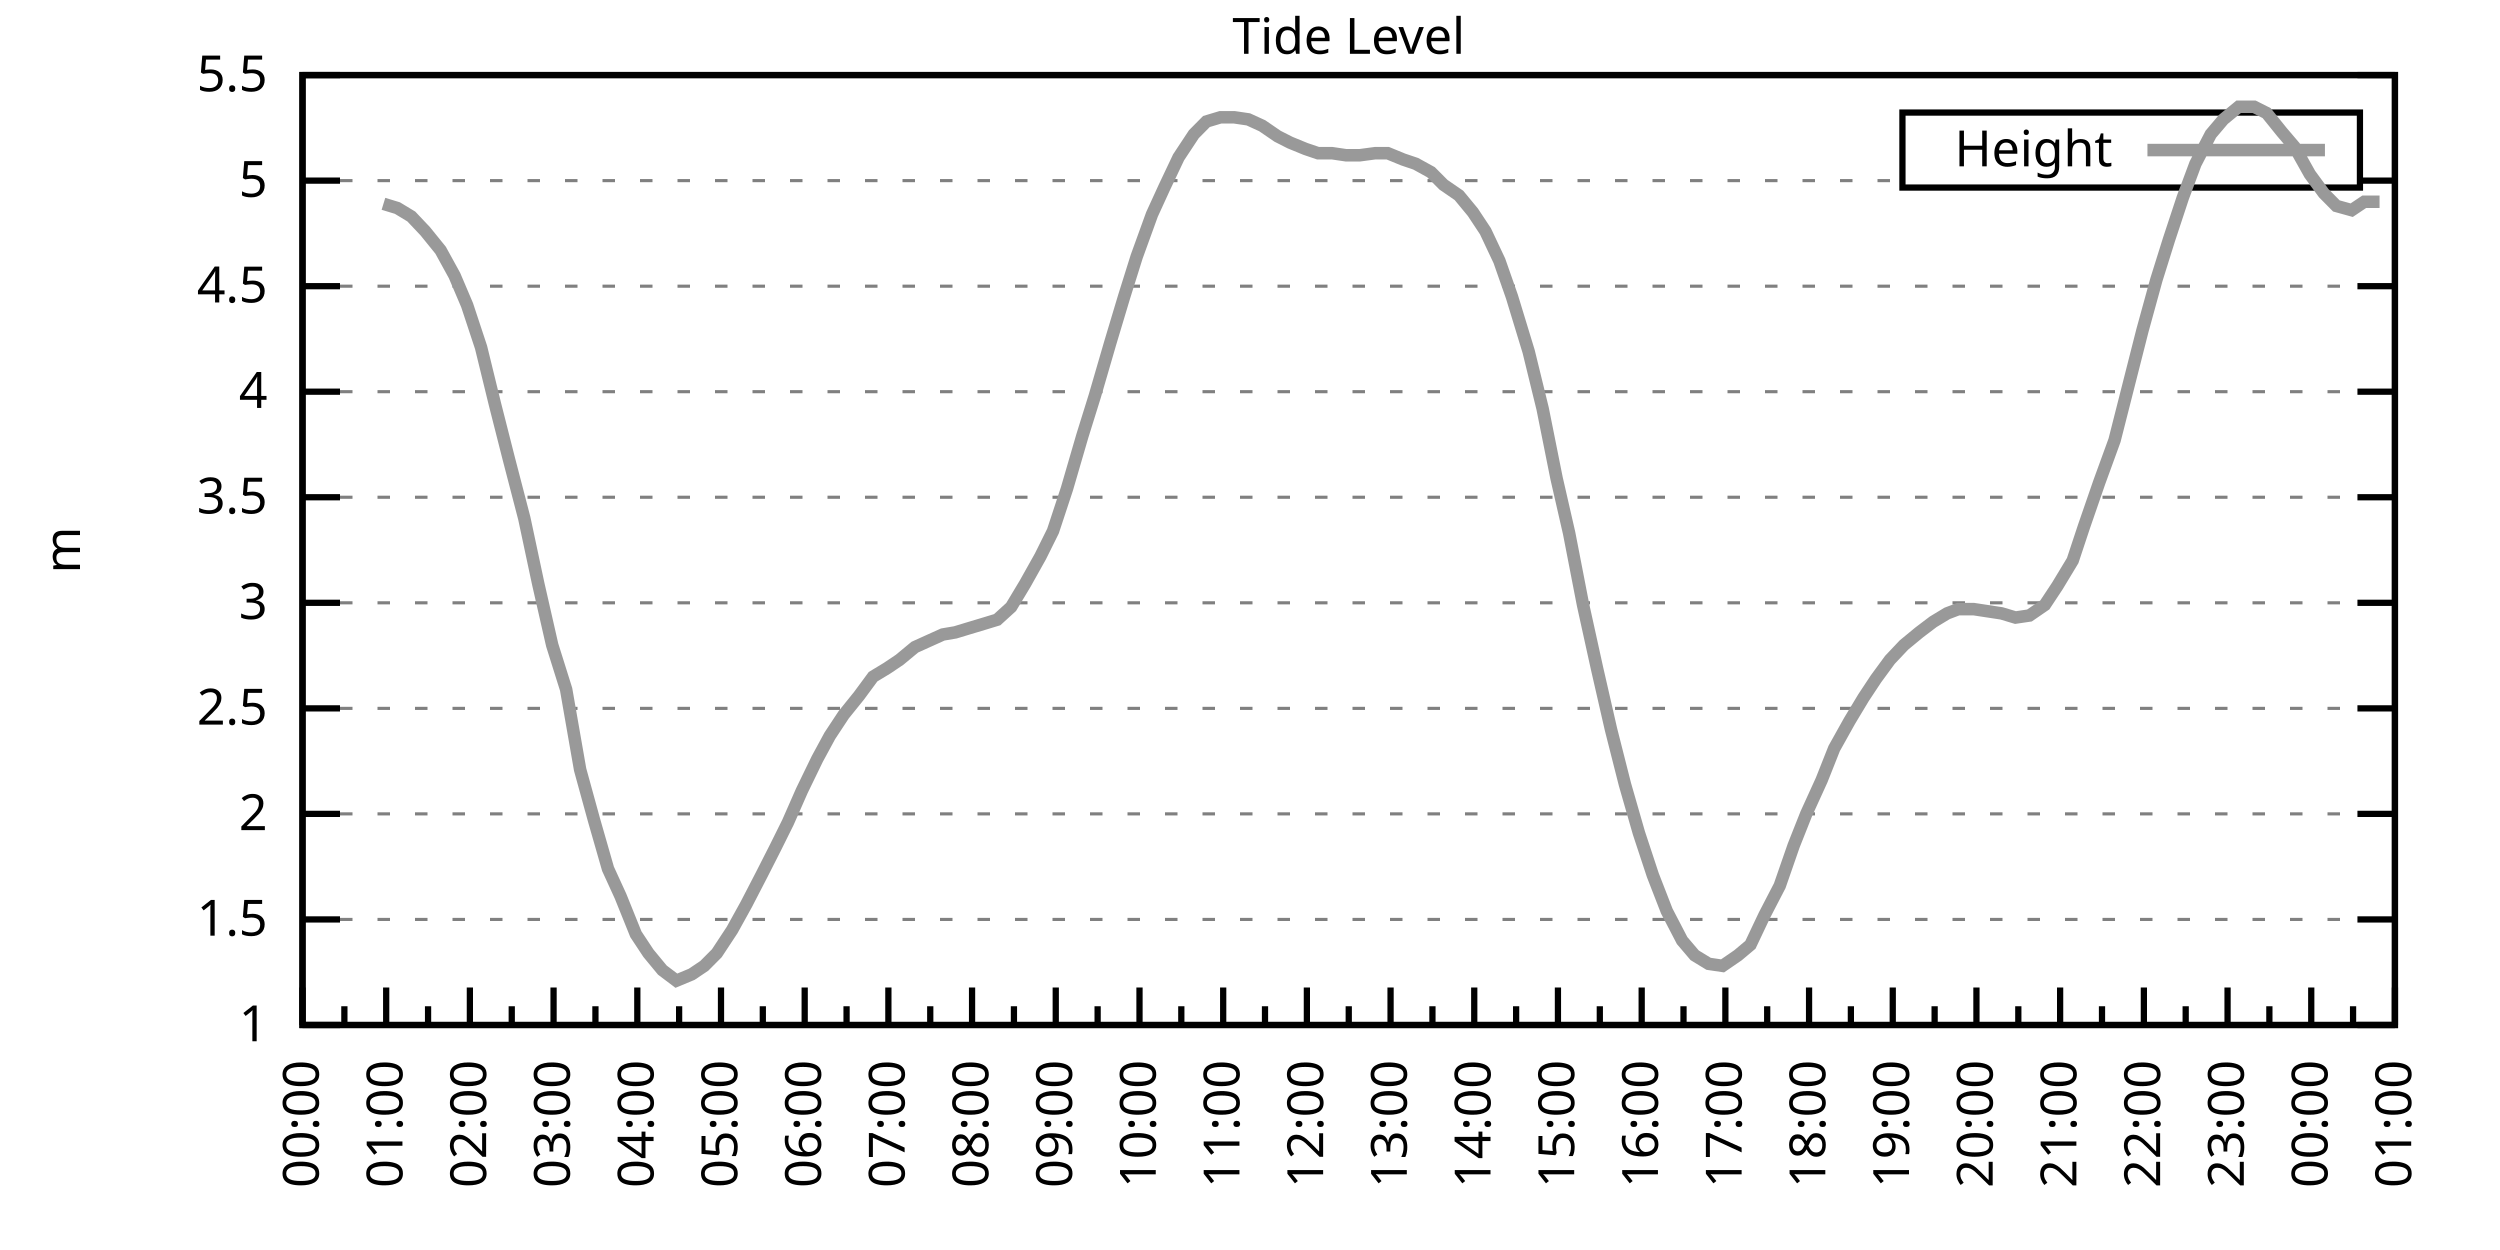
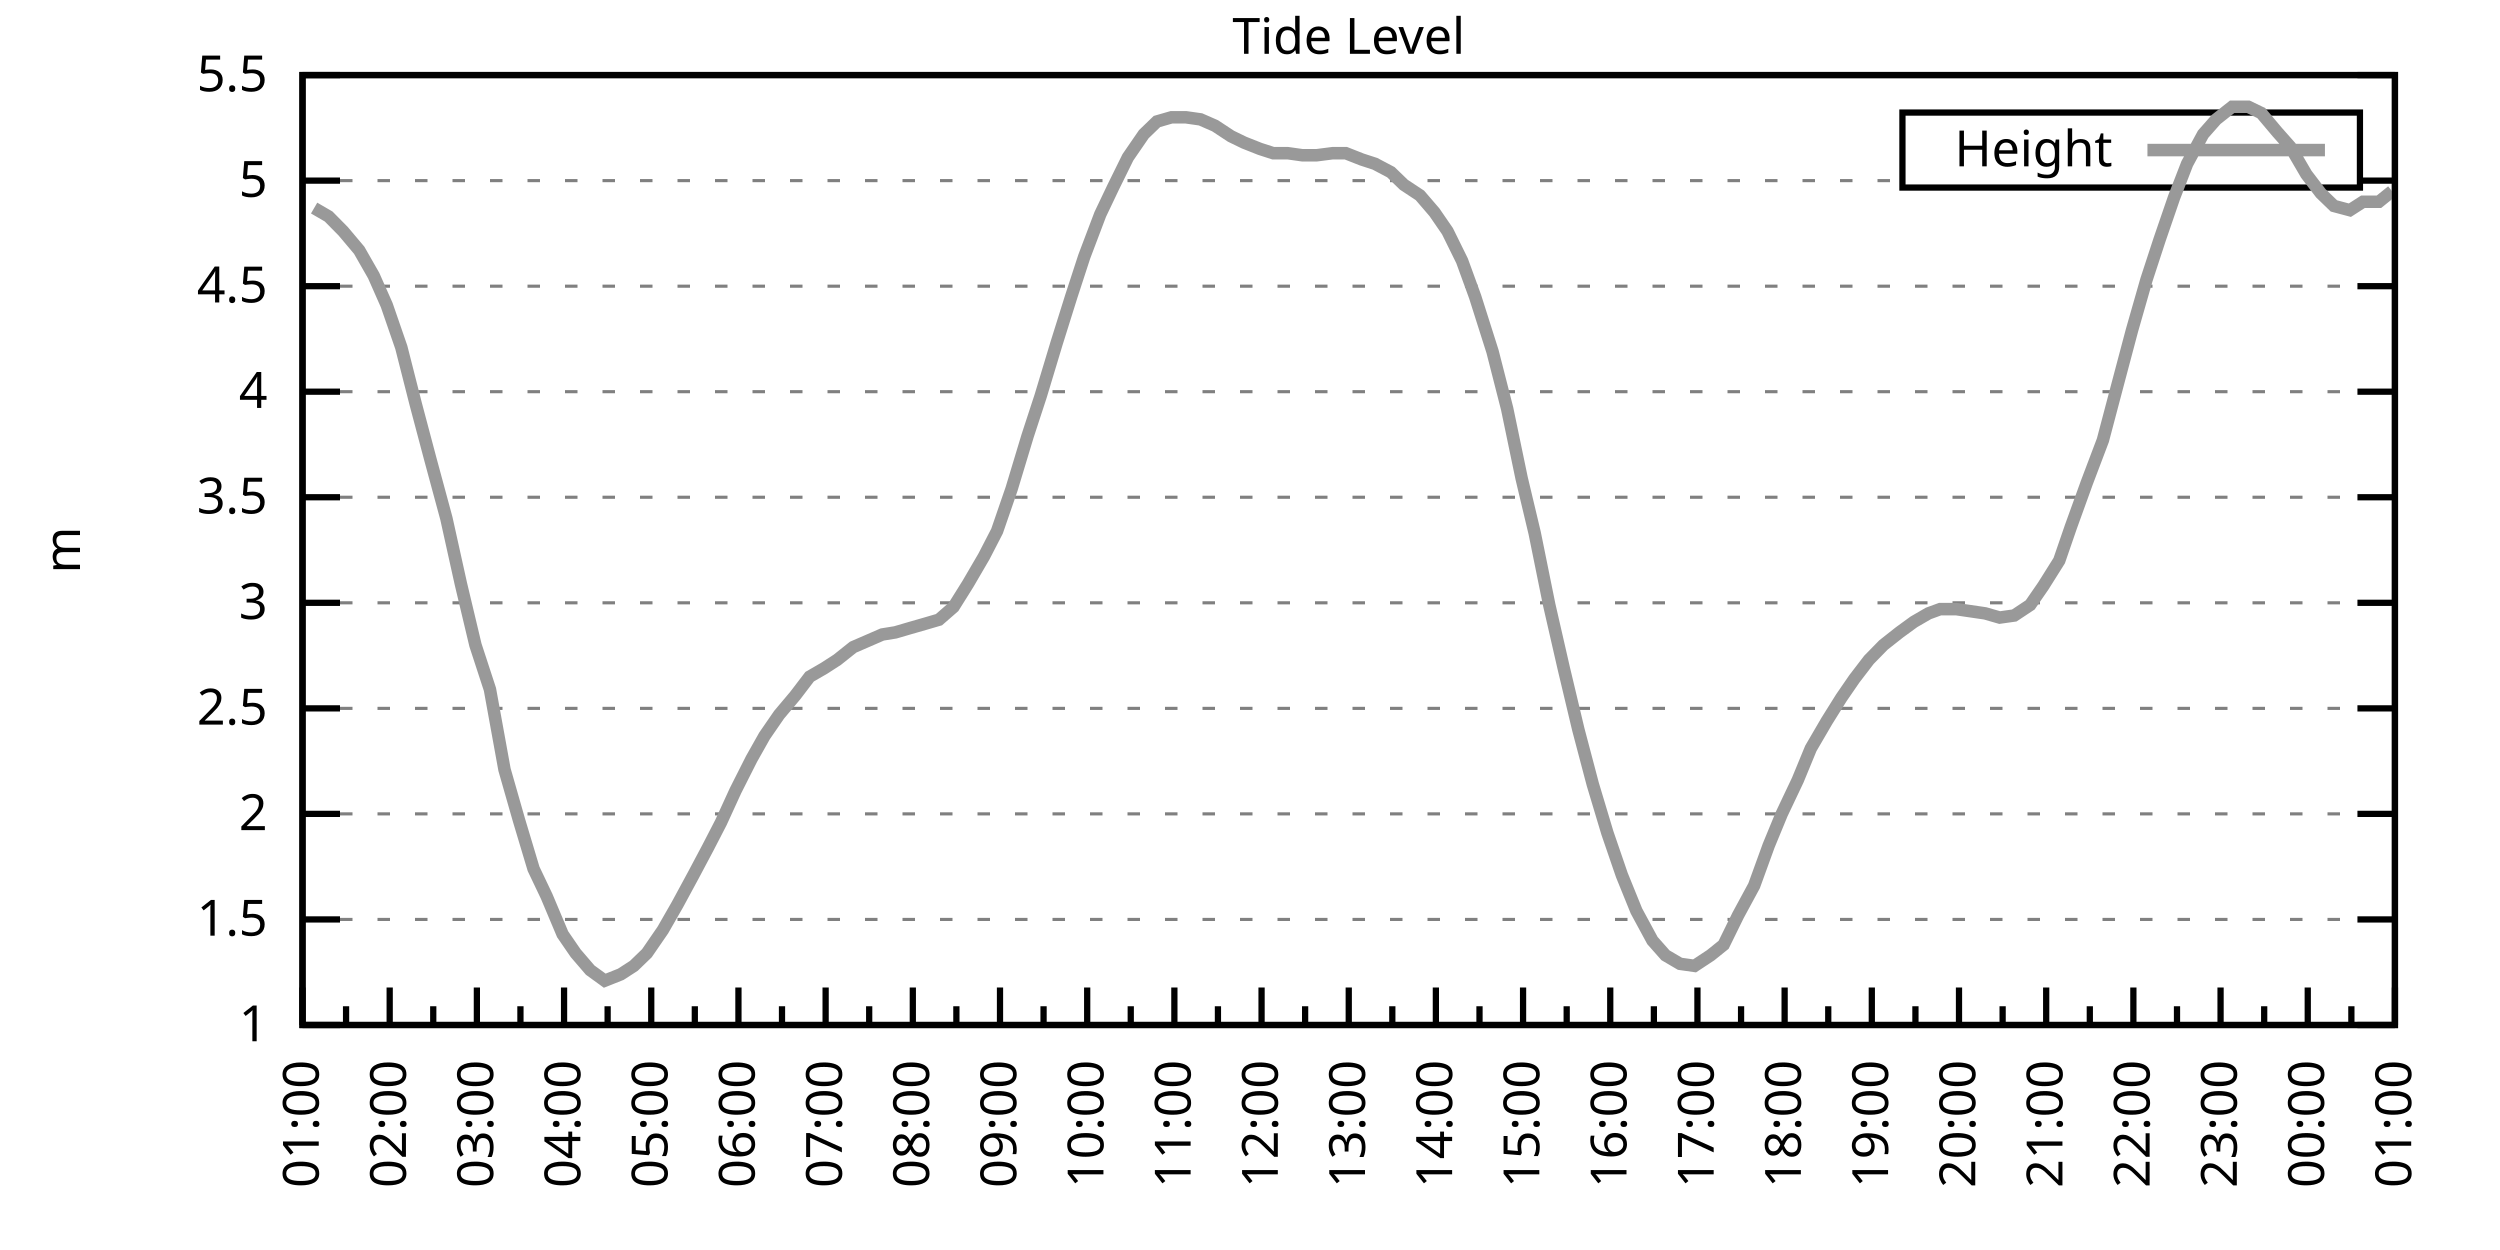
<svg xmlns="http://www.w3.org/2000/svg" xmlns:xlink="http://www.w3.org/1999/xlink" width="400" height="200" viewBox="0 0 400 200">
  <g id="gnuplot_canvas">
    <rect x="0" y="0" width="400" height="200" fill="none" />
    <defs>
      <circle id="gpDot" r="0.5" stroke-width="0.5" stroke="currentColor" />
      <path id="gpPt0" stroke-width="0.333" stroke="currentColor" d="M-1,0 h2 M0,-1 v2" />
      <path id="gpPt1" stroke-width="0.333" stroke="currentColor" d="M-1,-1 L1,1 M1,-1 L-1,1" />
      <path id="gpPt2" stroke-width="0.333" stroke="currentColor" d="M-1,0 L1,0 M0,-1 L0,1 M-1,-1 L1,1 M-1,1 L1,-1" />
      <rect id="gpPt3" stroke-width="0.333" stroke="currentColor" x="-1" y="-1" width="2" height="2" />
      <rect id="gpPt4" stroke-width="0.333" stroke="currentColor" fill="currentColor" x="-1" y="-1" width="2" height="2" />
      <circle id="gpPt5" stroke-width="0.333" stroke="currentColor" cx="0" cy="0" r="1" />
      <use xlink:href="#gpPt5" id="gpPt6" fill="currentColor" stroke="none" />
      <path id="gpPt7" stroke-width="0.333" stroke="currentColor" d="M0,-1.33 L-1.33,0.67 L1.33,0.67 z" />
      <use xlink:href="#gpPt7" id="gpPt8" fill="currentColor" stroke="none" />
      <use xlink:href="#gpPt7" id="gpPt9" stroke="currentColor" transform="rotate(180)" />
      <use xlink:href="#gpPt9" id="gpPt10" fill="currentColor" stroke="none" />
      <use xlink:href="#gpPt3" id="gpPt11" stroke="currentColor" transform="rotate(45)" />
      <use xlink:href="#gpPt11" id="gpPt12" fill="currentColor" stroke="none" />
      <path id="gpPt13" stroke-width="0.333" stroke="currentColor" d="M0,1.330 L1.265,0.411 L0.782,-1.067 L-0.782,-1.076 L-1.265,0.411 z" />
      <use xlink:href="#gpPt13" id="gpPt14" fill="currentColor" stroke="none" />
      <filter id="textbox" filterUnits="objectBoundingBox" x="0" y="0" height="1" width="1">
        <feFlood flood-color="white" flood-opacity="1" result="bgnd" />
        <feComposite in="SourceGraphic" in2="bgnd" operator="atop" />
      </filter>
      <filter id="greybox" filterUnits="objectBoundingBox" x="0" y="0" height="1" width="1">
        <feFlood flood-color="lightgrey" flood-opacity="1" result="grey" />
        <feComposite in="SourceGraphic" in2="grey" operator="atop" />
      </filter>
    </defs>
    <g fill="none" color="white" stroke="currentColor" stroke-width="1.00" stroke-linecap="butt" stroke-linejoin="miter">
</g>
    <g fill="none" color="black" stroke="currentColor" stroke-width="1.00" stroke-linecap="butt" stroke-linejoin="miter">
      <g stroke="none" shape-rendering="crispEdges">
        <polygon fill="rgb(255, 255, 255)" points="48.40,164.00 383.18,164.00 383.18,12.02 48.40,12.02 " />
      </g>
    </g>
    <g fill="none" color="black" stroke="currentColor" stroke-width="1.00" stroke-linecap="butt" stroke-linejoin="miter">
</g>
    <g fill="none" color="black" stroke="black" stroke-width="0.50" stroke-linecap="butt" stroke-linejoin="miter">
</g>
    <g fill="none" color="gray" stroke="currentColor" stroke-width="0.50" stroke-linecap="butt" stroke-linejoin="miter">
      <path stroke="gray" stroke-dasharray="2,4" class="gridline" d="M48.40,164.00 L383.19,164.00  " />
    </g>
    <g fill="none" color="gray" stroke="gray" stroke-width="1.00" stroke-linecap="butt" stroke-linejoin="miter">
</g>
    <g fill="none" color="black" stroke="currentColor" stroke-width="1.00" stroke-linecap="butt" stroke-linejoin="miter">
      <path stroke="black" d="M48.40,164.00 L54.40,164.00 M383.19,164.00 L377.19,164.00  " />
      <g transform="translate(42.80,166.60)" stroke="none" fill="black" font-family="Sans" font-size="8.00" text-anchor="end">
        <text>
          <tspan font-family="Sans"> 1</tspan>
        </text>
      </g>
    </g>
    <g fill="none" color="black" stroke="currentColor" stroke-width="1.00" stroke-linecap="butt" stroke-linejoin="miter">
</g>
    <g fill="none" color="black" stroke="black" stroke-width="0.50" stroke-linecap="butt" stroke-linejoin="miter">
</g>
    <g fill="none" color="gray" stroke="currentColor" stroke-width="0.50" stroke-linecap="butt" stroke-linejoin="miter">
      <path stroke="gray" stroke-dasharray="2,4" class="gridline" d="M48.40,147.11 L383.19,147.11  " />
    </g>
    <g fill="none" color="gray" stroke="gray" stroke-width="1.00" stroke-linecap="butt" stroke-linejoin="miter">
</g>
    <g fill="none" color="black" stroke="currentColor" stroke-width="1.00" stroke-linecap="butt" stroke-linejoin="miter">
      <path stroke="black" d="M48.40,147.11 L54.40,147.11 M383.19,147.11 L377.19,147.11  " />
      <g transform="translate(42.80,149.71)" stroke="none" fill="black" font-family="Sans" font-size="8.00" text-anchor="end">
        <text>
          <tspan font-family="Sans"> 1.5</tspan>
        </text>
      </g>
    </g>
    <g fill="none" color="black" stroke="currentColor" stroke-width="1.00" stroke-linecap="butt" stroke-linejoin="miter">
</g>
    <g fill="none" color="black" stroke="black" stroke-width="0.50" stroke-linecap="butt" stroke-linejoin="miter">
</g>
    <g fill="none" color="gray" stroke="currentColor" stroke-width="0.50" stroke-linecap="butt" stroke-linejoin="miter">
      <path stroke="gray" stroke-dasharray="2,4" class="gridline" d="M48.40,130.22 L383.19,130.22  " />
    </g>
    <g fill="none" color="gray" stroke="gray" stroke-width="1.00" stroke-linecap="butt" stroke-linejoin="miter">
</g>
    <g fill="none" color="black" stroke="currentColor" stroke-width="1.00" stroke-linecap="butt" stroke-linejoin="miter">
      <path stroke="black" d="M48.40,130.22 L54.40,130.22 M383.19,130.22 L377.19,130.22  " />
      <g transform="translate(42.80,132.82)" stroke="none" fill="black" font-family="Sans" font-size="8.00" text-anchor="end">
        <text>
          <tspan font-family="Sans"> 2</tspan>
        </text>
      </g>
    </g>
    <g fill="none" color="black" stroke="currentColor" stroke-width="1.00" stroke-linecap="butt" stroke-linejoin="miter">
</g>
    <g fill="none" color="black" stroke="black" stroke-width="0.50" stroke-linecap="butt" stroke-linejoin="miter">
</g>
    <g fill="none" color="gray" stroke="currentColor" stroke-width="0.50" stroke-linecap="butt" stroke-linejoin="miter">
      <path stroke="gray" stroke-dasharray="2,4" class="gridline" d="M48.40,113.34 L383.19,113.34  " />
    </g>
    <g fill="none" color="gray" stroke="gray" stroke-width="1.00" stroke-linecap="butt" stroke-linejoin="miter">
</g>
    <g fill="none" color="black" stroke="currentColor" stroke-width="1.00" stroke-linecap="butt" stroke-linejoin="miter">
      <path stroke="black" d="M48.40,113.34 L54.40,113.34 M383.19,113.34 L377.19,113.34  " />
      <g transform="translate(42.80,115.94)" stroke="none" fill="black" font-family="Sans" font-size="8.00" text-anchor="end">
        <text>
          <tspan font-family="Sans"> 2.5</tspan>
        </text>
      </g>
    </g>
    <g fill="none" color="black" stroke="currentColor" stroke-width="1.00" stroke-linecap="butt" stroke-linejoin="miter">
</g>
    <g fill="none" color="black" stroke="black" stroke-width="0.50" stroke-linecap="butt" stroke-linejoin="miter">
</g>
    <g fill="none" color="gray" stroke="currentColor" stroke-width="0.50" stroke-linecap="butt" stroke-linejoin="miter">
      <path stroke="gray" stroke-dasharray="2,4" class="gridline" d="M48.40,96.45 L383.19,96.45  " />
    </g>
    <g fill="none" color="gray" stroke="gray" stroke-width="1.00" stroke-linecap="butt" stroke-linejoin="miter">
</g>
    <g fill="none" color="black" stroke="currentColor" stroke-width="1.00" stroke-linecap="butt" stroke-linejoin="miter">
      <path stroke="black" d="M48.40,96.45 L54.40,96.45 M383.19,96.45 L377.19,96.45  " />
      <g transform="translate(42.80,99.05)" stroke="none" fill="black" font-family="Sans" font-size="8.00" text-anchor="end">
        <text>
          <tspan font-family="Sans"> 3</tspan>
        </text>
      </g>
    </g>
    <g fill="none" color="black" stroke="currentColor" stroke-width="1.00" stroke-linecap="butt" stroke-linejoin="miter">
</g>
    <g fill="none" color="black" stroke="black" stroke-width="0.50" stroke-linecap="butt" stroke-linejoin="miter">
</g>
    <g fill="none" color="gray" stroke="currentColor" stroke-width="0.50" stroke-linecap="butt" stroke-linejoin="miter">
      <path stroke="gray" stroke-dasharray="2,4" class="gridline" d="M48.40,79.56 L383.19,79.56  " />
    </g>
    <g fill="none" color="gray" stroke="gray" stroke-width="1.00" stroke-linecap="butt" stroke-linejoin="miter">
</g>
    <g fill="none" color="black" stroke="currentColor" stroke-width="1.00" stroke-linecap="butt" stroke-linejoin="miter">
      <path stroke="black" d="M48.40,79.56 L54.40,79.56 M383.19,79.56 L377.19,79.56  " />
      <g transform="translate(42.80,82.16)" stroke="none" fill="black" font-family="Sans" font-size="8.00" text-anchor="end">
        <text>
          <tspan font-family="Sans"> 3.5</tspan>
        </text>
      </g>
    </g>
    <g fill="none" color="black" stroke="currentColor" stroke-width="1.00" stroke-linecap="butt" stroke-linejoin="miter">
</g>
    <g fill="none" color="black" stroke="black" stroke-width="0.50" stroke-linecap="butt" stroke-linejoin="miter">
</g>
    <g fill="none" color="gray" stroke="currentColor" stroke-width="0.50" stroke-linecap="butt" stroke-linejoin="miter">
      <path stroke="gray" stroke-dasharray="2,4" class="gridline" d="M48.40,62.67 L383.19,62.67  " />
    </g>
    <g fill="none" color="gray" stroke="gray" stroke-width="1.00" stroke-linecap="butt" stroke-linejoin="miter">
</g>
    <g fill="none" color="black" stroke="currentColor" stroke-width="1.00" stroke-linecap="butt" stroke-linejoin="miter">
      <path stroke="black" d="M48.40,62.67 L54.40,62.67 M383.19,62.67 L377.19,62.67  " />
      <g transform="translate(42.80,65.27)" stroke="none" fill="black" font-family="Sans" font-size="8.00" text-anchor="end">
        <text>
          <tspan font-family="Sans"> 4</tspan>
        </text>
      </g>
    </g>
    <g fill="none" color="black" stroke="currentColor" stroke-width="1.00" stroke-linecap="butt" stroke-linejoin="miter">
</g>
    <g fill="none" color="black" stroke="black" stroke-width="0.50" stroke-linecap="butt" stroke-linejoin="miter">
</g>
    <g fill="none" color="gray" stroke="currentColor" stroke-width="0.50" stroke-linecap="butt" stroke-linejoin="miter">
      <path stroke="gray" stroke-dasharray="2,4" class="gridline" d="M48.40,45.79 L383.19,45.79  " />
    </g>
    <g fill="none" color="gray" stroke="gray" stroke-width="1.00" stroke-linecap="butt" stroke-linejoin="miter">
</g>
    <g fill="none" color="black" stroke="currentColor" stroke-width="1.00" stroke-linecap="butt" stroke-linejoin="miter">
      <path stroke="black" d="M48.40,45.79 L54.40,45.79 M383.19,45.79 L377.19,45.79  " />
      <g transform="translate(42.80,48.39)" stroke="none" fill="black" font-family="Sans" font-size="8.00" text-anchor="end">
        <text>
          <tspan font-family="Sans"> 4.5</tspan>
        </text>
      </g>
    </g>
    <g fill="none" color="black" stroke="currentColor" stroke-width="1.00" stroke-linecap="butt" stroke-linejoin="miter">
</g>
    <g fill="none" color="black" stroke="black" stroke-width="0.50" stroke-linecap="butt" stroke-linejoin="miter">
</g>
    <g fill="none" color="gray" stroke="currentColor" stroke-width="0.50" stroke-linecap="butt" stroke-linejoin="miter">
      <path stroke="gray" stroke-dasharray="2,4" class="gridline" d="M48.40,28.90 L304.39,28.90 M377.59,28.90 L383.19,28.90  " />
    </g>
    <g fill="none" color="gray" stroke="gray" stroke-width="1.00" stroke-linecap="butt" stroke-linejoin="miter">
</g>
    <g fill="none" color="black" stroke="currentColor" stroke-width="1.00" stroke-linecap="butt" stroke-linejoin="miter">
      <path stroke="black" d="M48.40,28.90 L54.40,28.90 M383.19,28.90 L377.19,28.90  " />
      <g transform="translate(42.80,31.50)" stroke="none" fill="black" font-family="Sans" font-size="8.00" text-anchor="end">
        <text>
          <tspan font-family="Sans"> 5</tspan>
        </text>
      </g>
    </g>
    <g fill="none" color="black" stroke="currentColor" stroke-width="1.00" stroke-linecap="butt" stroke-linejoin="miter">
</g>
    <g fill="none" color="black" stroke="black" stroke-width="0.50" stroke-linecap="butt" stroke-linejoin="miter">
</g>
    <g fill="none" color="gray" stroke="currentColor" stroke-width="0.50" stroke-linecap="butt" stroke-linejoin="miter">
      <path stroke="gray" stroke-dasharray="2,4" class="gridline" d="M48.40,12.01 L383.19,12.01  " />
    </g>
    <g fill="none" color="gray" stroke="gray" stroke-width="1.00" stroke-linecap="butt" stroke-linejoin="miter">
</g>
    <g fill="none" color="black" stroke="currentColor" stroke-width="1.00" stroke-linecap="butt" stroke-linejoin="miter">
      <path stroke="black" d="M48.40,12.01 L54.40,12.01 M383.19,12.01 L377.19,12.01  " />
      <g transform="translate(42.80,14.61)" stroke="none" fill="black" font-family="Sans" font-size="8.00" text-anchor="end">
        <text>
          <tspan font-family="Sans"> 5.5</tspan>
        </text>
      </g>
    </g>
    <g fill="none" color="black" stroke="currentColor" stroke-width="1.00" stroke-linecap="butt" stroke-linejoin="miter">
      <path stroke="black" d="M48.40,164.00 L48.40,158.00  " />
      <g transform="translate(51.00,169.60) rotate(270)" stroke="none" fill="black" font-family="Sans" font-size="8.00" text-anchor="end">
        <text>
+           <tspan font-family="Sans">01:00</tspan>
+         </text>
+       </g>
+     </g>
+     <g fill="none" color="black" stroke="currentColor" stroke-width="1.00" stroke-linecap="butt" stroke-linejoin="miter">
+       <path stroke="black" d="M55.37,164.00 L55.37,161.00 M62.35,164.00 L62.35,158.00  " />
+       <g transform="translate(64.95,169.60) rotate(270)" stroke="none" fill="black" font-family="Sans" font-size="8.00" text-anchor="end">
+         <text>
+           <tspan font-family="Sans">02:00</tspan>
+         </text>
+       </g>
+     </g>
+     <g fill="none" color="black" stroke="currentColor" stroke-width="1.00" stroke-linecap="butt" stroke-linejoin="miter">
+       <path stroke="black" d="M69.32,164.00 L69.32,161.00 M76.30,164.00 L76.30,158.00  " />
+       <g transform="translate(78.90,169.60) rotate(270)" stroke="none" fill="black" font-family="Sans" font-size="8.00" text-anchor="end">
+         <text>
+           <tspan font-family="Sans">03:00</tspan>
+         </text>
+       </g>
+     </g>
+     <g fill="none" color="black" stroke="currentColor" stroke-width="1.00" stroke-linecap="butt" stroke-linejoin="miter">
+       <path stroke="black" d="M83.27,164.00 L83.27,161.00 M90.25,164.00 L90.25,158.00  " />
+       <g transform="translate(92.85,169.60) rotate(270)" stroke="none" fill="black" font-family="Sans" font-size="8.00" text-anchor="end">
+         <text>
+           <tspan font-family="Sans">04:00</tspan>
+         </text>
+       </g>
+     </g>
+     <g fill="none" color="black" stroke="currentColor" stroke-width="1.00" stroke-linecap="butt" stroke-linejoin="miter">
+       <path stroke="black" d="M97.22,164.00 L97.22,161.00 M104.20,164.00 L104.20,158.00  " />
+       <g transform="translate(106.80,169.60) rotate(270)" stroke="none" fill="black" font-family="Sans" font-size="8.00" text-anchor="end">
+         <text>
+           <tspan font-family="Sans">05:00</tspan>
+         </text>
+       </g>
+     </g>
+     <g fill="none" color="black" stroke="currentColor" stroke-width="1.00" stroke-linecap="butt" stroke-linejoin="miter">
+       <path stroke="black" d="M111.17,164.00 L111.17,161.00 M118.15,164.00 L118.15,158.00  " />
+       <g transform="translate(120.75,169.60) rotate(270)" stroke="none" fill="black" font-family="Sans" font-size="8.00" text-anchor="end">
+         <text>
+           <tspan font-family="Sans">06:00</tspan>
+         </text>
+       </g>
+     </g>
+     <g fill="none" color="black" stroke="currentColor" stroke-width="1.00" stroke-linecap="butt" stroke-linejoin="miter">
+       <path stroke="black" d="M125.12,164.00 L125.12,161.00 M132.10,164.00 L132.10,158.00  " />
+       <g transform="translate(134.70,169.60) rotate(270)" stroke="none" fill="black" font-family="Sans" font-size="8.00" text-anchor="end">
+         <text>
+           <tspan font-family="Sans">07:00</tspan>
+         </text>
+       </g>
+     </g>
+     <g fill="none" color="black" stroke="currentColor" stroke-width="1.00" stroke-linecap="butt" stroke-linejoin="miter">
+       <path stroke="black" d="M139.07,164.00 L139.07,161.00 M146.05,164.00 L146.05,158.00  " />
+       <g transform="translate(148.65,169.60) rotate(270)" stroke="none" fill="black" font-family="Sans" font-size="8.00" text-anchor="end">
+         <text>
+           <tspan font-family="Sans">08:00</tspan>
+         </text>
+       </g>
+     </g>
+     <g fill="none" color="black" stroke="currentColor" stroke-width="1.00" stroke-linecap="butt" stroke-linejoin="miter">
+       <path stroke="black" d="M153.02,164.00 L153.02,161.00 M160.00,164.00 L160.00,158.00  " />
+       <g transform="translate(162.60,169.60) rotate(270)" stroke="none" fill="black" font-family="Sans" font-size="8.00" text-anchor="end">
+         <text>
+           <tspan font-family="Sans">09:00</tspan>
+         </text>
+       </g>
+     </g>
+     <g fill="none" color="black" stroke="currentColor" stroke-width="1.00" stroke-linecap="butt" stroke-linejoin="miter">
+       <path stroke="black" d="M166.97,164.00 L166.97,161.00 M173.95,164.00 L173.95,158.00  " />
+       <g transform="translate(176.55,169.60) rotate(270)" stroke="none" fill="black" font-family="Sans" font-size="8.00" text-anchor="end">
+         <text>
+           <tspan font-family="Sans">10:00</tspan>
+         </text>
+       </g>
+     </g>
+     <g fill="none" color="black" stroke="currentColor" stroke-width="1.00" stroke-linecap="butt" stroke-linejoin="miter">
+       <path stroke="black" d="M180.92,164.00 L180.92,161.00 M187.90,164.00 L187.90,158.00  " />
+       <g transform="translate(190.50,169.60) rotate(270)" stroke="none" fill="black" font-family="Sans" font-size="8.00" text-anchor="end">
+         <text>
+           <tspan font-family="Sans">11:00</tspan>
+         </text>
+       </g>
+     </g>
+     <g fill="none" color="black" stroke="currentColor" stroke-width="1.00" stroke-linecap="butt" stroke-linejoin="miter">
+       <path stroke="black" d="M194.87,164.00 L194.87,161.00 M201.85,164.00 L201.85,158.00  " />
+       <g transform="translate(204.45,169.60) rotate(270)" stroke="none" fill="black" font-family="Sans" font-size="8.00" text-anchor="end">
+         <text>
+           <tspan font-family="Sans">12:00</tspan>
+         </text>
+       </g>
+     </g>
+     <g fill="none" color="black" stroke="currentColor" stroke-width="1.00" stroke-linecap="butt" stroke-linejoin="miter">
+       <path stroke="black" d="M208.82,164.00 L208.82,161.00 M215.80,164.00 L215.80,158.00  " />
+       <g transform="translate(218.40,169.60) rotate(270)" stroke="none" fill="black" font-family="Sans" font-size="8.00" text-anchor="end">
+         <text>
+           <tspan font-family="Sans">13:00</tspan>
+         </text>
+       </g>
+     </g>
+     <g fill="none" color="black" stroke="currentColor" stroke-width="1.00" stroke-linecap="butt" stroke-linejoin="miter">
+       <path stroke="black" d="M222.77,164.00 L222.77,161.00 M229.74,164.00 L229.74,158.00  " />
+       <g transform="translate(232.34,169.60) rotate(270)" stroke="none" fill="black" font-family="Sans" font-size="8.00" text-anchor="end">
+         <text>
+           <tspan font-family="Sans">14:00</tspan>
+         </text>
+       </g>
+     </g>
+     <g fill="none" color="black" stroke="currentColor" stroke-width="1.00" stroke-linecap="butt" stroke-linejoin="miter">
+       <path stroke="black" d="M236.72,164.00 L236.72,161.00 M243.69,164.00 L243.69,158.00  " />
+       <g transform="translate(246.29,169.60) rotate(270)" stroke="none" fill="black" font-family="Sans" font-size="8.00" text-anchor="end">
+         <text>
+           <tspan font-family="Sans">15:00</tspan>
+         </text>
+       </g>
+     </g>
+     <g fill="none" color="black" stroke="currentColor" stroke-width="1.00" stroke-linecap="butt" stroke-linejoin="miter">
+       <path stroke="black" d="M250.67,164.00 L250.67,161.00 M257.64,164.00 L257.64,158.00  " />
+       <g transform="translate(260.24,169.60) rotate(270)" stroke="none" fill="black" font-family="Sans" font-size="8.00" text-anchor="end">
+         <text>
+           <tspan font-family="Sans">16:00</tspan>
+         </text>
+       </g>
+     </g>
+     <g fill="none" color="black" stroke="currentColor" stroke-width="1.00" stroke-linecap="butt" stroke-linejoin="miter">
+       <path stroke="black" d="M264.62,164.00 L264.62,161.00 M271.59,164.00 L271.59,158.00  " />
+       <g transform="translate(274.19,169.60) rotate(270)" stroke="none" fill="black" font-family="Sans" font-size="8.00" text-anchor="end">
+         <text>
+           <tspan font-family="Sans">17:00</tspan>
+         </text>
+       </g>
+     </g>
+     <g fill="none" color="black" stroke="currentColor" stroke-width="1.00" stroke-linecap="butt" stroke-linejoin="miter">
+       <path stroke="black" d="M278.57,164.00 L278.57,161.00 M285.54,164.00 L285.54,158.00  " />
+       <g transform="translate(288.14,169.60) rotate(270)" stroke="none" fill="black" font-family="Sans" font-size="8.00" text-anchor="end">
+         <text>
+           <tspan font-family="Sans">18:00</tspan>
+         </text>
+       </g>
+     </g>
+     <g fill="none" color="black" stroke="currentColor" stroke-width="1.00" stroke-linecap="butt" stroke-linejoin="miter">
+       <path stroke="black" d="M292.52,164.00 L292.52,161.00 M299.49,164.00 L299.49,158.00  " />
+       <g transform="translate(302.09,169.60) rotate(270)" stroke="none" fill="black" font-family="Sans" font-size="8.00" text-anchor="end">
+         <text>
+           <tspan font-family="Sans">19:00</tspan>
+         </text>
+       </g>
+     </g>
+     <g fill="none" color="black" stroke="currentColor" stroke-width="1.00" stroke-linecap="butt" stroke-linejoin="miter">
+       <path stroke="black" d="M306.47,164.00 L306.47,161.00 M313.44,164.00 L313.44,158.00  " />
+       <g transform="translate(316.04,169.60) rotate(270)" stroke="none" fill="black" font-family="Sans" font-size="8.00" text-anchor="end">
+         <text>
+           <tspan font-family="Sans">20:00</tspan>
+         </text>
+       </g>
+     </g>
+     <g fill="none" color="black" stroke="currentColor" stroke-width="1.00" stroke-linecap="butt" stroke-linejoin="miter">
+       <path stroke="black" d="M320.42,164.00 L320.42,161.00 M327.39,164.00 L327.39,158.00  " />
+       <g transform="translate(329.99,169.60) rotate(270)" stroke="none" fill="black" font-family="Sans" font-size="8.00" text-anchor="end">
+         <text>
+           <tspan font-family="Sans">21:00</tspan>
+         </text>
+       </g>
+     </g>
+     <g fill="none" color="black" stroke="currentColor" stroke-width="1.00" stroke-linecap="butt" stroke-linejoin="miter">
+       <path stroke="black" d="M334.37,164.00 L334.37,161.00 M341.34,164.00 L341.34,158.00  " />
+       <g transform="translate(343.94,169.60) rotate(270)" stroke="none" fill="black" font-family="Sans" font-size="8.00" text-anchor="end">
+         <text>
+           <tspan font-family="Sans">22:00</tspan>
+         </text>
+       </g>
+     </g>
+     <g fill="none" color="black" stroke="currentColor" stroke-width="1.00" stroke-linecap="butt" stroke-linejoin="miter">
+       <path stroke="black" d="M348.32,164.00 L348.32,161.00 M355.29,164.00 L355.29,158.00  " />
+       <g transform="translate(357.89,169.60) rotate(270)" stroke="none" fill="black" font-family="Sans" font-size="8.00" text-anchor="end">
+         <text>
+           <tspan font-family="Sans">23:00</tspan>
+         </text>
+       </g>
+     </g>
+     <g fill="none" color="black" stroke="currentColor" stroke-width="1.00" stroke-linecap="butt" stroke-linejoin="miter">
+       <path stroke="black" d="M362.27,164.00 L362.27,161.00 M369.24,164.00 L369.24,158.00  " />
+       <g transform="translate(371.84,169.60) rotate(270)" stroke="none" fill="black" font-family="Sans" font-size="8.00" text-anchor="end">
+         <text>
          <tspan font-family="Sans">00:00</tspan>
        </text>
      </g>
    </g>
    <g fill="none" color="black" stroke="currentColor" stroke-width="1.00" stroke-linecap="butt" stroke-linejoin="miter">
-       <path stroke="black" d="M55.10,164.00 L55.10,161.00 M61.79,164.00 L61.79,158.00  " />
-       <g transform="translate(64.39,169.60) rotate(270)" stroke="none" fill="black" font-family="Sans" font-size="8.00" text-anchor="end">
-         <text>
-           <tspan font-family="Sans">01:00</tspan>
-         </text>
-       </g>
-     </g>
-     <g fill="none" color="black" stroke="currentColor" stroke-width="1.00" stroke-linecap="butt" stroke-linejoin="miter">
-       <path stroke="black" d="M68.49,164.00 L68.49,161.00 M75.18,164.00 L75.18,158.00  " />
-       <g transform="translate(77.78,169.60) rotate(270)" stroke="none" fill="black" font-family="Sans" font-size="8.00" text-anchor="end">
-         <text>
-           <tspan font-family="Sans">02:00</tspan>
-         </text>
-       </g>
-     </g>
-     <g fill="none" color="black" stroke="currentColor" stroke-width="1.00" stroke-linecap="butt" stroke-linejoin="miter">
-       <path stroke="black" d="M81.88,164.00 L81.88,161.00 M88.57,164.00 L88.57,158.00  " />
-       <g transform="translate(91.17,169.60) rotate(270)" stroke="none" fill="black" font-family="Sans" font-size="8.00" text-anchor="end">
-         <text>
-           <tspan font-family="Sans">03:00</tspan>
-         </text>
-       </g>
-     </g>
-     <g fill="none" color="black" stroke="currentColor" stroke-width="1.00" stroke-linecap="butt" stroke-linejoin="miter">
-       <path stroke="black" d="M95.27,164.00 L95.27,161.00 M101.97,164.00 L101.97,158.00  " />
-       <g transform="translate(104.57,169.60) rotate(270)" stroke="none" fill="black" font-family="Sans" font-size="8.00" text-anchor="end">
-         <text>
-           <tspan font-family="Sans">04:00</tspan>
-         </text>
-       </g>
-     </g>
-     <g fill="none" color="black" stroke="currentColor" stroke-width="1.00" stroke-linecap="butt" stroke-linejoin="miter">
-       <path stroke="black" d="M108.66,164.00 L108.66,161.00 M115.36,164.00 L115.36,158.00  " />
-       <g transform="translate(117.96,169.60) rotate(270)" stroke="none" fill="black" font-family="Sans" font-size="8.00" text-anchor="end">
-         <text>
-           <tspan font-family="Sans">05:00</tspan>
-         </text>
-       </g>
-     </g>
-     <g fill="none" color="black" stroke="currentColor" stroke-width="1.00" stroke-linecap="butt" stroke-linejoin="miter">
-       <path stroke="black" d="M122.05,164.00 L122.05,161.00 M128.75,164.00 L128.75,158.00  " />
-       <g transform="translate(131.35,169.60) rotate(270)" stroke="none" fill="black" font-family="Sans" font-size="8.00" text-anchor="end">
-         <text>
-           <tspan font-family="Sans">06:00</tspan>
-         </text>
-       </g>
-     </g>
-     <g fill="none" color="black" stroke="currentColor" stroke-width="1.00" stroke-linecap="butt" stroke-linejoin="miter">
-       <path stroke="black" d="M135.45,164.00 L135.45,161.00 M142.14,164.00 L142.14,158.00  " />
-       <g transform="translate(144.74,169.60) rotate(270)" stroke="none" fill="black" font-family="Sans" font-size="8.00" text-anchor="end">
-         <text>
-           <tspan font-family="Sans">07:00</tspan>
-         </text>
-       </g>
-     </g>
-     <g fill="none" color="black" stroke="currentColor" stroke-width="1.00" stroke-linecap="butt" stroke-linejoin="miter">
-       <path stroke="black" d="M148.84,164.00 L148.84,161.00 M155.53,164.00 L155.53,158.00  " />
-       <g transform="translate(158.13,169.60) rotate(270)" stroke="none" fill="black" font-family="Sans" font-size="8.00" text-anchor="end">
-         <text>
-           <tspan font-family="Sans">08:00</tspan>
-         </text>
-       </g>
-     </g>
-     <g fill="none" color="black" stroke="currentColor" stroke-width="1.00" stroke-linecap="butt" stroke-linejoin="miter">
-       <path stroke="black" d="M162.23,164.00 L162.23,161.00 M168.92,164.00 L168.92,158.00  " />
-       <g transform="translate(171.52,169.60) rotate(270)" stroke="none" fill="black" font-family="Sans" font-size="8.00" text-anchor="end">
-         <text>
-           <tspan font-family="Sans">09:00</tspan>
-         </text>
-       </g>
-     </g>
-     <g fill="none" color="black" stroke="currentColor" stroke-width="1.00" stroke-linecap="butt" stroke-linejoin="miter">
-       <path stroke="black" d="M175.62,164.00 L175.62,161.00 M182.32,164.00 L182.32,158.00  " />
-       <g transform="translate(184.92,169.60) rotate(270)" stroke="none" fill="black" font-family="Sans" font-size="8.00" text-anchor="end">
-         <text>
-           <tspan font-family="Sans">10:00</tspan>
-         </text>
-       </g>
-     </g>
-     <g fill="none" color="black" stroke="currentColor" stroke-width="1.00" stroke-linecap="butt" stroke-linejoin="miter">
-       <path stroke="black" d="M189.01,164.00 L189.01,161.00 M195.71,164.00 L195.71,158.00  " />
-       <g transform="translate(198.31,169.60) rotate(270)" stroke="none" fill="black" font-family="Sans" font-size="8.00" text-anchor="end">
-         <text>
-           <tspan font-family="Sans">11:00</tspan>
-         </text>
-       </g>
-     </g>
-     <g fill="none" color="black" stroke="currentColor" stroke-width="1.00" stroke-linecap="butt" stroke-linejoin="miter">
-       <path stroke="black" d="M202.40,164.00 L202.40,161.00 M209.10,164.00 L209.10,158.00  " />
-       <g transform="translate(211.70,169.60) rotate(270)" stroke="none" fill="black" font-family="Sans" font-size="8.00" text-anchor="end">
-         <text>
-           <tspan font-family="Sans">12:00</tspan>
-         </text>
-       </g>
-     </g>
-     <g fill="none" color="black" stroke="currentColor" stroke-width="1.00" stroke-linecap="butt" stroke-linejoin="miter">
-       <path stroke="black" d="M215.80,164.00 L215.80,161.00 M222.49,164.00 L222.49,158.00  " />
-       <g transform="translate(225.09,169.60) rotate(270)" stroke="none" fill="black" font-family="Sans" font-size="8.00" text-anchor="end">
-         <text>
-           <tspan font-family="Sans">13:00</tspan>
-         </text>
-       </g>
-     </g>
-     <g fill="none" color="black" stroke="currentColor" stroke-width="1.00" stroke-linecap="butt" stroke-linejoin="miter">
-       <path stroke="black" d="M229.19,164.00 L229.19,161.00 M235.88,164.00 L235.88,158.00  " />
-       <g transform="translate(238.48,169.60) rotate(270)" stroke="none" fill="black" font-family="Sans" font-size="8.00" text-anchor="end">
-         <text>
-           <tspan font-family="Sans">14:00</tspan>
-         </text>
-       </g>
-     </g>
-     <g fill="none" color="black" stroke="currentColor" stroke-width="1.00" stroke-linecap="butt" stroke-linejoin="miter">
-       <path stroke="black" d="M242.58,164.00 L242.58,161.00 M249.27,164.00 L249.27,158.00  " />
-       <g transform="translate(251.87,169.60) rotate(270)" stroke="none" fill="black" font-family="Sans" font-size="8.00" text-anchor="end">
-         <text>
-           <tspan font-family="Sans">15:00</tspan>
-         </text>
-       </g>
-     </g>
-     <g fill="none" color="black" stroke="currentColor" stroke-width="1.00" stroke-linecap="butt" stroke-linejoin="miter">
-       <path stroke="black" d="M255.97,164.00 L255.97,161.00 M262.67,164.00 L262.67,158.00  " />
-       <g transform="translate(265.27,169.60) rotate(270)" stroke="none" fill="black" font-family="Sans" font-size="8.00" text-anchor="end">
-         <text>
-           <tspan font-family="Sans">16:00</tspan>
-         </text>
-       </g>
-     </g>
-     <g fill="none" color="black" stroke="currentColor" stroke-width="1.00" stroke-linecap="butt" stroke-linejoin="miter">
-       <path stroke="black" d="M269.36,164.00 L269.36,161.00 M276.06,164.00 L276.06,158.00  " />
-       <g transform="translate(278.66,169.60) rotate(270)" stroke="none" fill="black" font-family="Sans" font-size="8.00" text-anchor="end">
-         <text>
-           <tspan font-family="Sans">17:00</tspan>
-         </text>
-       </g>
-     </g>
-     <g fill="none" color="black" stroke="currentColor" stroke-width="1.00" stroke-linecap="butt" stroke-linejoin="miter">
-       <path stroke="black" d="M282.75,164.00 L282.75,161.00 M289.45,164.00 L289.45,158.00  " />
-       <g transform="translate(292.05,169.60) rotate(270)" stroke="none" fill="black" font-family="Sans" font-size="8.00" text-anchor="end">
-         <text>
-           <tspan font-family="Sans">18:00</tspan>
-         </text>
-       </g>
-     </g>
-     <g fill="none" color="black" stroke="currentColor" stroke-width="1.00" stroke-linecap="butt" stroke-linejoin="miter">
-       <path stroke="black" d="M296.14,164.00 L296.14,161.00 M302.84,164.00 L302.84,158.00  " />
-       <g transform="translate(305.44,169.60) rotate(270)" stroke="none" fill="black" font-family="Sans" font-size="8.00" text-anchor="end">
-         <text>
-           <tspan font-family="Sans">19:00</tspan>
-         </text>
-       </g>
-     </g>
-     <g fill="none" color="black" stroke="currentColor" stroke-width="1.00" stroke-linecap="butt" stroke-linejoin="miter">
-       <path stroke="black" d="M309.54,164.00 L309.54,161.00 M316.23,164.00 L316.23,158.00  " />
-       <g transform="translate(318.83,169.60) rotate(270)" stroke="none" fill="black" font-family="Sans" font-size="8.00" text-anchor="end">
-         <text>
-           <tspan font-family="Sans">20:00</tspan>
-         </text>
-       </g>
-     </g>
-     <g fill="none" color="black" stroke="currentColor" stroke-width="1.00" stroke-linecap="butt" stroke-linejoin="miter">
-       <path stroke="black" d="M322.93,164.00 L322.93,161.00 M329.62,164.00 L329.62,158.00  " />
-       <g transform="translate(332.22,169.60) rotate(270)" stroke="none" fill="black" font-family="Sans" font-size="8.00" text-anchor="end">
-         <text>
-           <tspan font-family="Sans">21:00</tspan>
-         </text>
-       </g>
-     </g>
-     <g fill="none" color="black" stroke="currentColor" stroke-width="1.00" stroke-linecap="butt" stroke-linejoin="miter">
-       <path stroke="black" d="M336.32,164.00 L336.32,161.00 M343.02,164.00 L343.02,158.00  " />
-       <g transform="translate(345.62,169.60) rotate(270)" stroke="none" fill="black" font-family="Sans" font-size="8.00" text-anchor="end">
-         <text>
-           <tspan font-family="Sans">22:00</tspan>
-         </text>
-       </g>
-     </g>
-     <g fill="none" color="black" stroke="currentColor" stroke-width="1.00" stroke-linecap="butt" stroke-linejoin="miter">
-       <path stroke="black" d="M349.71,164.00 L349.71,161.00 M356.41,164.00 L356.41,158.00  " />
-       <g transform="translate(359.01,169.60) rotate(270)" stroke="none" fill="black" font-family="Sans" font-size="8.00" text-anchor="end">
-         <text>
-           <tspan font-family="Sans">23:00</tspan>
-         </text>
-       </g>
-     </g>
-     <g fill="none" color="black" stroke="currentColor" stroke-width="1.00" stroke-linecap="butt" stroke-linejoin="miter">
-       <path stroke="black" d="M363.10,164.00 L363.10,161.00 M369.80,164.00 L369.80,158.00  " />
-       <g transform="translate(372.40,169.60) rotate(270)" stroke="none" fill="black" font-family="Sans" font-size="8.00" text-anchor="end">
-         <text>
-           <tspan font-family="Sans">00:00</tspan>
-         </text>
-       </g>
-     </g>
-     <g fill="none" color="black" stroke="currentColor" stroke-width="1.00" stroke-linecap="butt" stroke-linejoin="miter">
-       <path stroke="black" d="M376.49,164.00 L376.49,161.00 M383.19,164.00 L383.19,158.00  " />
+       <path stroke="black" d="M376.22,164.00 L376.22,161.00 M383.19,164.00 L383.19,158.00  " />
      <g transform="translate(385.79,169.60) rotate(270)" stroke="none" fill="black" font-family="Sans" font-size="8.00" text-anchor="end">
        <text>
          <tspan font-family="Sans">01:00</tspan>
        </text>
      </g>
    </g>
    <g fill="none" color="black" stroke="currentColor" stroke-width="1.00" stroke-linecap="butt" stroke-linejoin="miter">
</g>
    <g fill="none" color="black" stroke="currentColor" stroke-width="1.00" stroke-linecap="butt" stroke-linejoin="miter">
      <path stroke="black" d="M48.40,12.01 L48.40,164.00 L383.19,164.00 L383.19,12.01 L48.40,12.01 Z  " />
    </g>
    <g fill="none" color="black" stroke="currentColor" stroke-width="1.00" stroke-linecap="butt" stroke-linejoin="miter">
      <g transform="translate(12.80,88.01) rotate(270)" stroke="none" fill="black" font-family="Sans" font-size="8.00" text-anchor="middle">
        <text>
          <tspan font-family="Sans">m</tspan>
        </text>
      </g>
    </g>
    <g fill="none" color="black" stroke="currentColor" stroke-width="1.00" stroke-linecap="butt" stroke-linejoin="miter">
</g>
    <g fill="none" color="black" stroke="currentColor" stroke-width="1.00" stroke-linecap="butt" stroke-linejoin="miter">
      <path stroke="black" d="M304.39,30.01 L304.39,18.01 L377.59,18.01 L377.59,30.01 L304.39,30.01 Z  " />
    </g>
    <g id="Tide_level_plot_1">
      <g fill="none" color="white" stroke="black" stroke-width="2.00" stroke-linecap="butt" stroke-linejoin="miter">
</g>
      <g fill="none" color="black" stroke="currentColor" stroke-width="2.00" stroke-linecap="butt" stroke-linejoin="miter">
        <g transform="translate(337.99,26.61)" stroke="none" fill="black" font-family="Sans" font-size="8.00" text-anchor="end">
          <text>
            <tspan font-family="Sans">Height</tspan>
          </text>
        </g>
      </g>
      <g fill="none" color="black" stroke="currentColor" stroke-width="2.00" stroke-linecap="butt" stroke-linejoin="miter">
-         <path stroke="rgb(153, 153, 153)" d="M343.59,24.01 L371.99,24.01 M61.35,32.61 L63.58,33.29 L65.81,34.64 L68.04,37.00 L70.50,40.04 L72.73,44.10   L74.74,48.83 L76.97,55.58 L79.20,64.70 L81.43,73.48 L83.89,82.94 L86.12,93.41 L88.35,103.20 L90.58,110.30   L92.82,123.13 L95.05,131.24 L97.28,139.01 L99.29,143.40 L101.74,149.48 L103.75,152.52 L105.98,155.22 L108.22,156.91   L110.67,155.89 L112.68,154.54 L114.69,152.52 L117.14,148.80 L119.38,144.75 L121.83,140.02 L124.06,135.63 L126.07,131.58   L128.30,126.51 L130.76,121.44 L132.77,117.73 L135.00,114.35 L137.45,111.31 L139.69,108.27 L141.92,106.92 L143.93,105.57   L146.38,103.54 L148.61,102.53 L150.85,101.52 L152.85,101.18 L155.09,100.50 L157.32,99.83 L159.55,99.15 L161.78,97.12   L164.01,93.41 L166.47,89.02 L168.48,84.97 L170.71,78.21 L173.17,69.77 L175.17,63.35 L177.63,54.90 L179.86,47.47   L181.87,41.06 L184.32,34.30 L186.33,29.91 L188.57,25.18 L191.02,21.47 L193.03,19.44 L195.26,18.77 L197.49,18.77   L199.73,19.10 L201.96,20.12 L204.41,21.80 L206.42,22.82 L208.88,23.83 L210.88,24.51 L213.12,24.51 L215.35,24.84   L217.58,24.84 L220.04,24.51 L222.04,24.51 L224.50,25.52 L226.51,26.20 L228.96,27.55 L230.97,29.57 L233.43,31.26   L235.66,33.96 L237.67,37.00 L239.90,41.73 L241.91,47.47 L244.59,56.26 L246.82,65.38 L249.05,76.52 L251.06,85.30   L253.29,96.79 L255.52,106.92 L257.76,116.71 L259.99,125.50 L262.22,133.26 L264.45,140.02 L266.68,145.76 L269.14,150.49   L271.15,152.85 L273.38,154.21 L275.61,154.54 L278.07,152.85 L280.07,151.17 L282.31,146.44 L284.76,141.71 L286.99,135.29   L289.00,130.22 L291.46,124.82 L293.47,119.75 L295.92,115.36 L298.15,111.65 L300.16,108.61 L302.39,105.57 L304.63,103.20   L307.08,101.18 L309.31,99.49 L311.54,98.14 L313.33,97.46 L315.79,97.46 L320.25,98.14 L322.48,98.81 L324.71,98.48   L327.17,96.79 L329.18,93.75 L331.63,89.69 L333.42,84.29 L335.87,77.20 L338.33,70.44 L340.56,61.66 L342.79,52.88   L345.02,44.77 L347.03,38.35 L349.26,31.60 L351.27,26.20 L353.73,21.47 L355.74,19.10 L358.19,17.08 L360.65,17.08   L362.66,18.09 L365.11,21.13 L367.12,23.49 L369.58,27.88 L371.81,30.92 L373.82,32.95 L376.27,33.63 L378.28,32.28   L380.73,32.28  " />
+         <path stroke="rgb(153, 153, 153)" d="M343.59,24.01 L371.99,24.01 M50.26,33.29 L52.58,34.64 L54.91,37.00 L57.47,40.04 L59.79,44.10 L61.88,48.83   L64.21,55.58 L66.53,64.70 L68.86,73.48 L71.42,82.94 L73.74,93.41 L76.07,103.20 L78.39,110.30 L80.72,123.13   L83.04,131.24 L85.37,139.01 L87.46,143.40 L90.02,149.48 L92.11,152.52 L94.43,155.22 L96.76,156.91 L99.32,155.89   L101.41,154.54 L103.50,152.52 L106.06,148.80 L108.38,144.75 L110.94,140.02 L113.27,135.63 L115.36,131.58 L117.68,126.51   L120.24,121.44 L122.33,117.73 L124.66,114.35 L127.22,111.31 L129.54,108.27 L131.87,106.92 L133.96,105.57 L136.51,103.54   L138.84,102.53 L141.16,101.52 L143.26,101.18 L145.58,100.50 L147.91,99.83 L150.23,99.15 L152.56,97.12 L154.88,93.41   L157.44,89.02 L159.53,84.97 L161.86,78.21 L164.41,69.77 L166.51,63.35 L169.06,54.90 L171.39,47.47 L173.48,41.06   L176.04,34.30 L178.13,29.91 L180.46,25.18 L183.01,21.47 L185.11,19.44 L187.43,18.77 L189.76,18.77 L192.08,19.10   L194.41,20.12 L196.96,21.80 L199.06,22.82 L201.61,23.83 L203.71,24.51 L206.03,24.51 L208.36,24.84 L210.68,24.84   L213.24,24.51 L215.33,24.51 L217.89,25.52 L219.98,26.20 L222.54,27.55 L224.63,29.57 L227.19,31.26 L229.51,33.96   L231.60,37.00 L233.93,41.73 L236.02,47.47 L238.81,56.26 L241.14,65.38 L243.46,76.52 L245.55,85.30 L247.88,96.79   L250.20,106.92 L252.53,116.71 L254.85,125.50 L257.18,133.26 L259.50,140.02 L261.83,145.76 L264.39,150.49 L266.48,152.85   L268.80,154.21 L271.13,154.54 L273.69,152.85 L275.78,151.17 L278.10,146.44 L280.66,141.71 L282.99,135.29 L285.08,130.22   L287.64,124.82 L289.73,119.75 L292.29,115.36 L294.61,111.65 L296.70,108.61 L299.03,105.57 L301.35,103.20 L303.91,101.18   L306.23,99.49 L308.56,98.14 L310.42,97.46 L312.98,97.46 L317.63,98.14 L319.95,98.81 L322.28,98.48 L324.83,96.79   L326.93,93.75 L329.48,89.69 L331.34,84.29 L333.90,77.20 L336.46,70.44 L338.78,61.66 L341.11,52.88 L343.43,44.77   L345.53,38.35 L347.85,31.60 L349.94,26.20 L352.50,21.47 L354.59,19.10 L357.15,17.08 L359.71,17.08 L361.80,18.09   L364.36,21.13 L366.45,23.49 L369.01,27.88 L371.33,30.92 L373.43,32.95 L375.98,33.63 L378.08,32.28 L380.63,32.28   L382.73,30.59  " />
      </g>
    </g>
    <g fill="none" color="black" stroke="currentColor" stroke-width="2.00" stroke-linecap="butt" stroke-linejoin="miter">
</g>
    <g fill="none" color="black" stroke="black" stroke-width="1.00" stroke-linecap="butt" stroke-linejoin="miter">
</g>
    <g fill="none" color="black" stroke="currentColor" stroke-width="1.00" stroke-linecap="butt" stroke-linejoin="miter">
      <path stroke="black" d="M48.40,12.01 L48.40,164.00 L383.19,164.00 L383.19,12.01 L48.40,12.01 Z  " />
    </g>
    <g fill="none" color="black" stroke="currentColor" stroke-width="1.00" stroke-linecap="butt" stroke-linejoin="miter">
      <g transform="translate(215.79,8.61)" stroke="none" fill="black" font-family="Sans" font-size="8.00" text-anchor="middle">
        <text>
          <tspan font-family="Sans">Tide Level</tspan>
        </text>
      </g>
    </g>
    <g fill="none" color="black" stroke="currentColor" stroke-width="1.00" stroke-linecap="butt" stroke-linejoin="miter">
</g>
  </g>
</svg>
